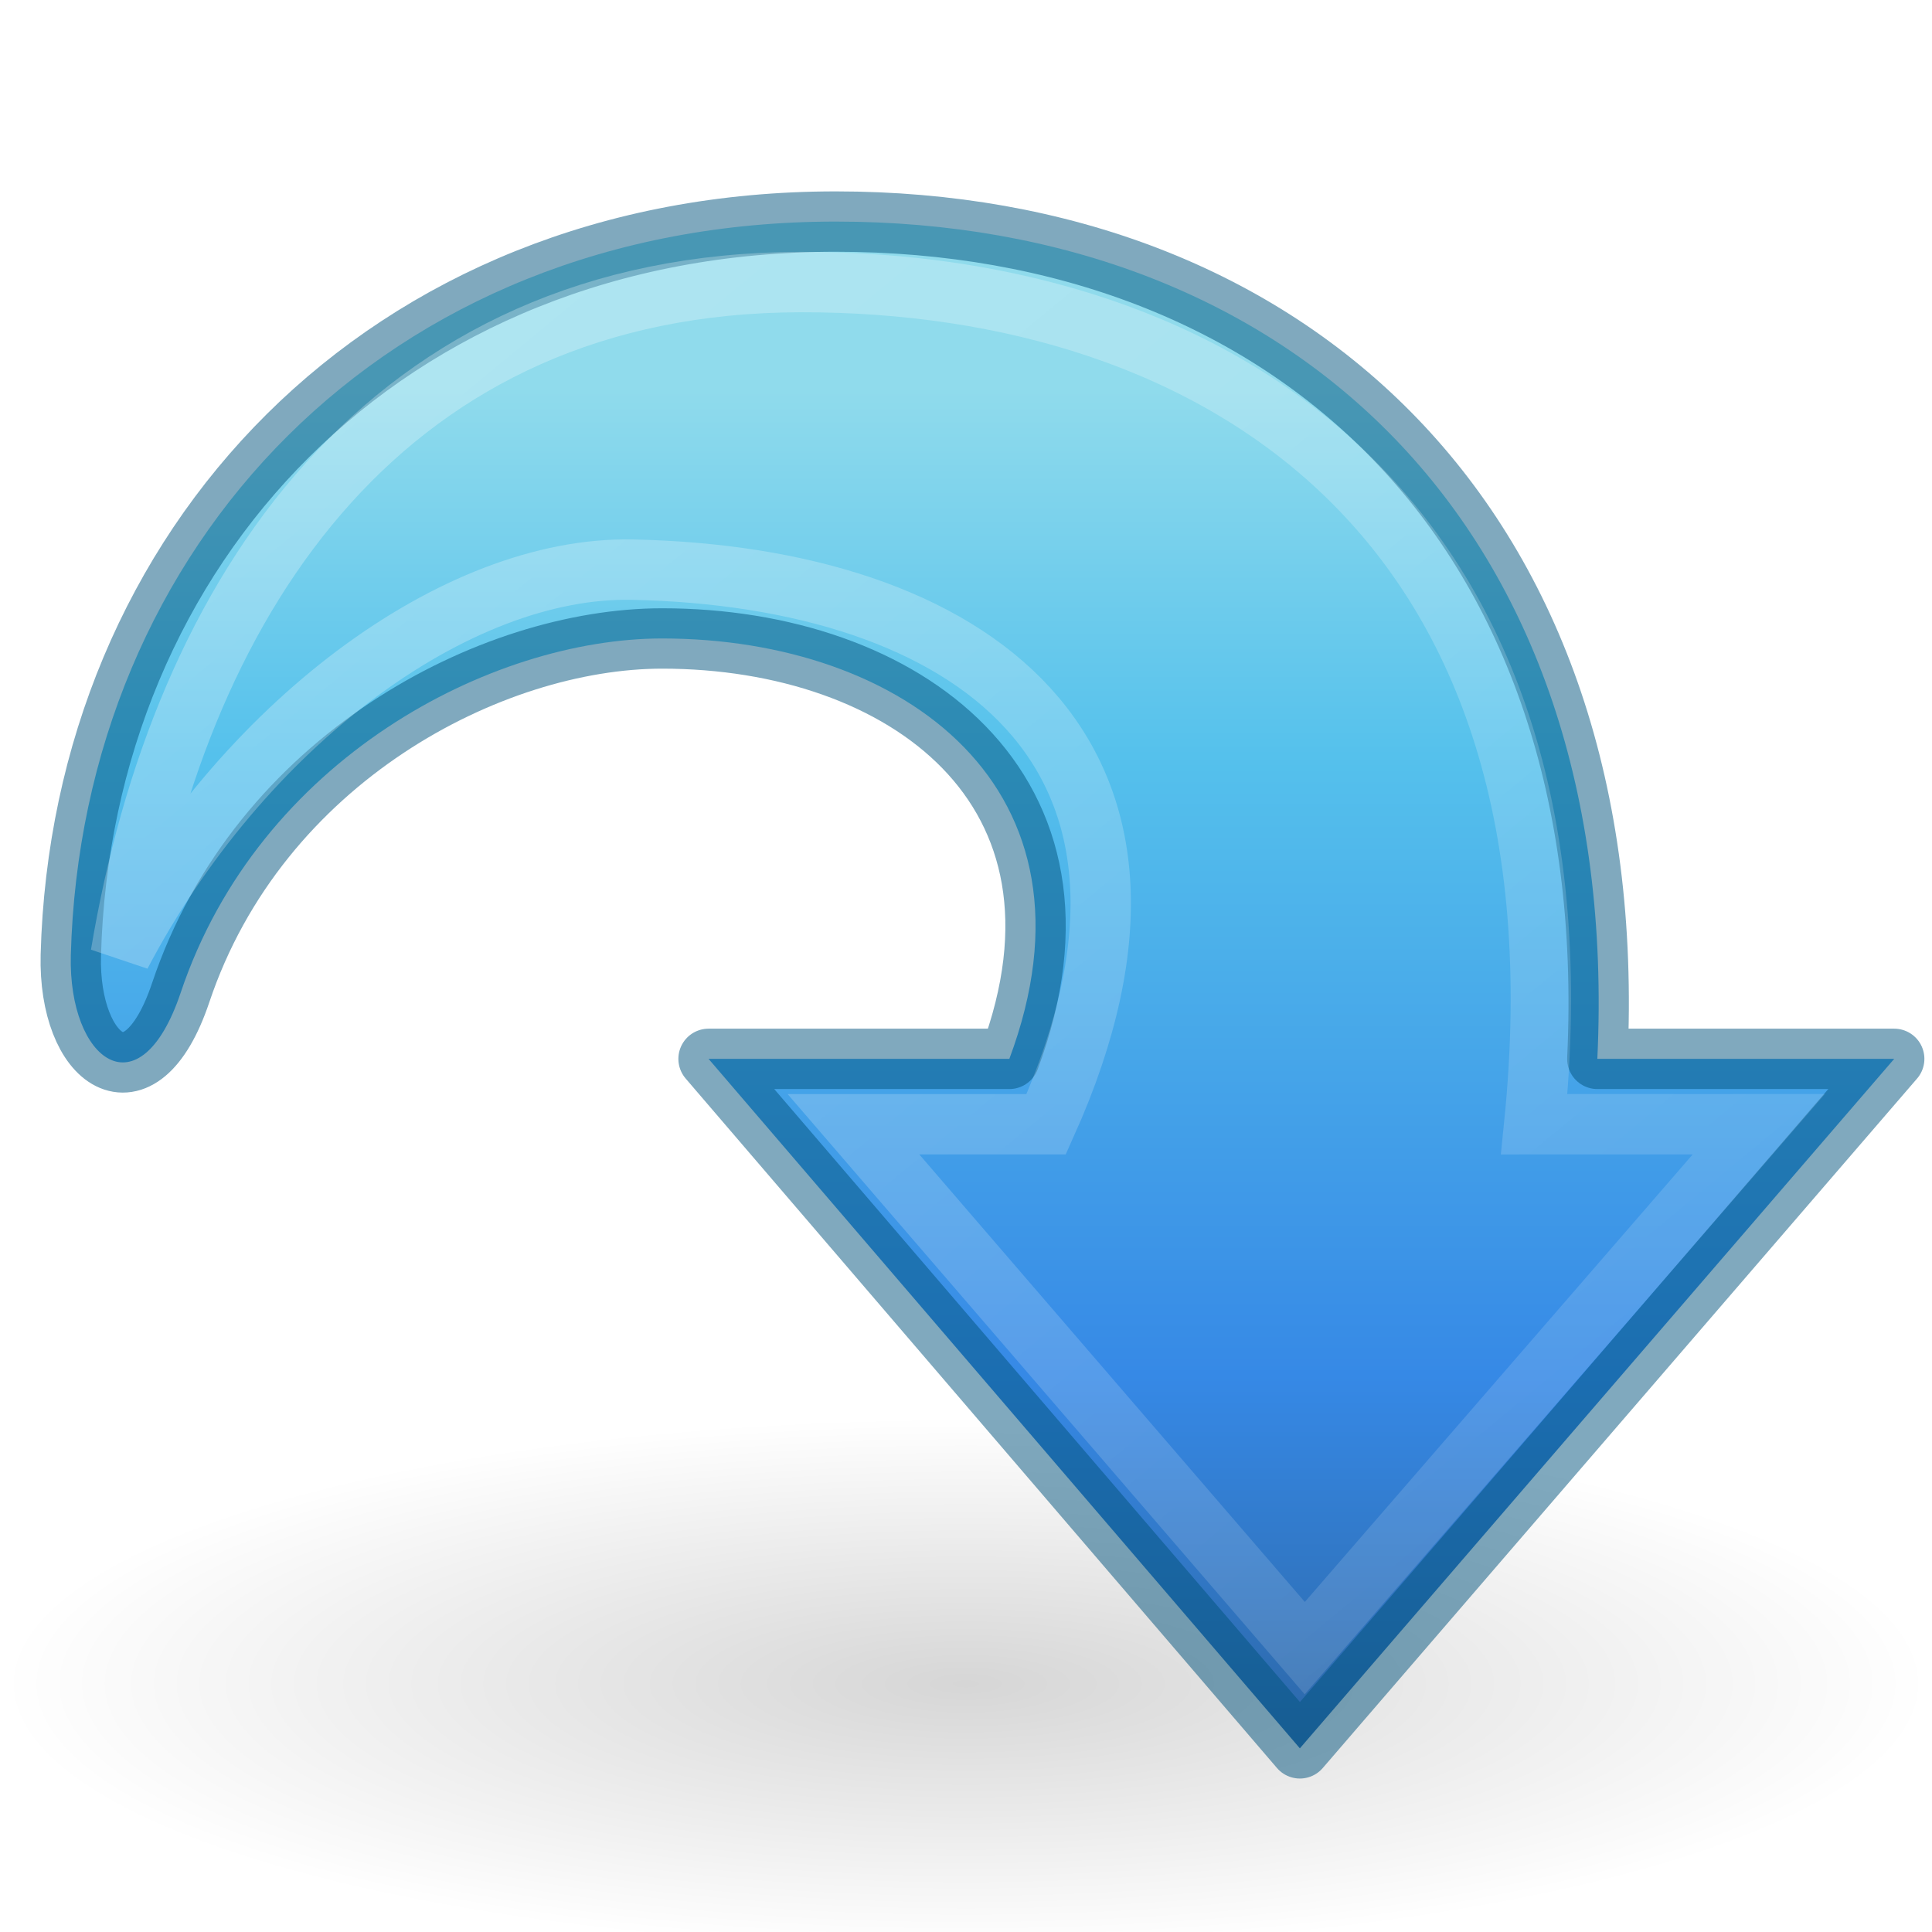
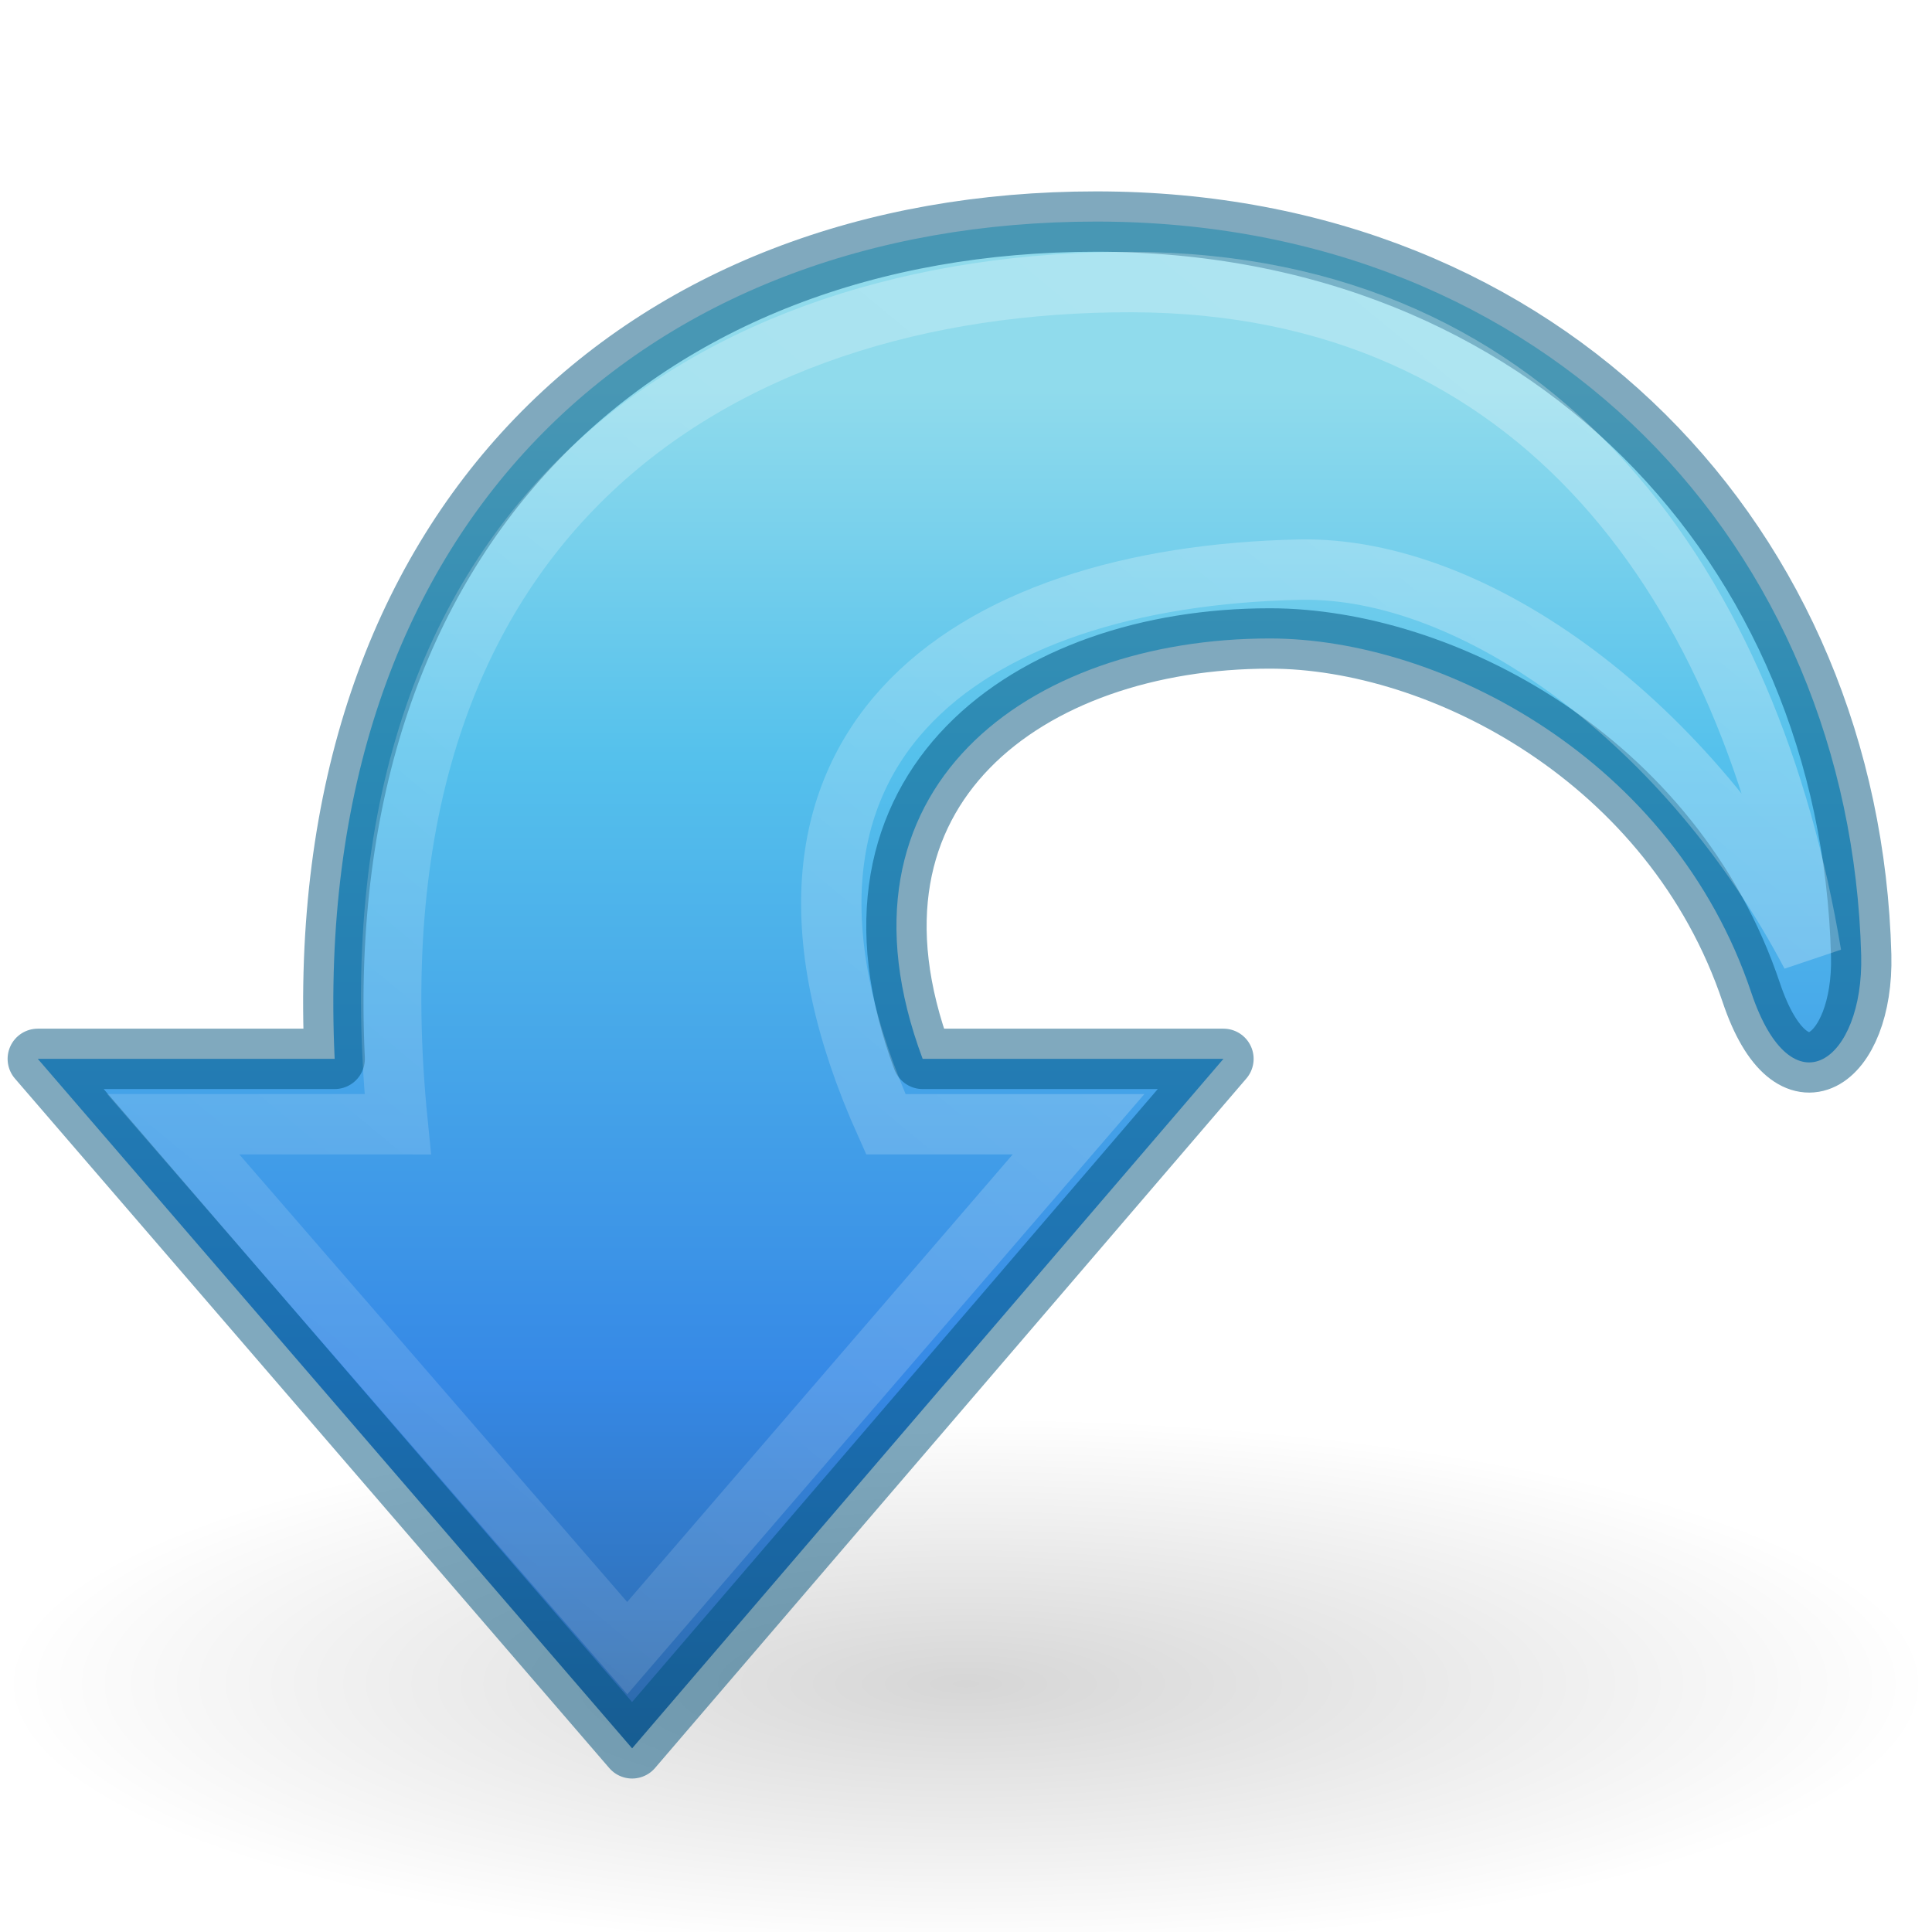
- <svg xmlns="http://www.w3.org/2000/svg" xmlns:xlink="http://www.w3.org/1999/xlink" height="32" width="32">
-   <defs>
+ <svg xmlns="http://www.w3.org/2000/svg" xmlns:xlink="http://www.w3.org/1999/xlink" id="svg55" version="1.1" width="32" height="32">
+   <defs id="defs47">
    <linearGradient id="a">
-       <stop offset="0" stop-color="#90dbec" />
-       <stop offset=".262" stop-color="#55c1ec" />
-       <stop offset=".705" stop-color="#3689e6" />
-       <stop offset="1" stop-color="#2b63a0" />
-     </linearGradient>
-     <linearGradient id="b">
-       <stop offset="0" stop-color="#fff" />
-       <stop offset=".512" stop-color="#fff" stop-opacity=".235" />
-       <stop offset=".585" stop-color="#fff" stop-opacity=".157" />
-       <stop offset="1" stop-color="#fff" stop-opacity=".392" />
+       <stop id="stop2" stop-color="#90dbec" offset="0" />
+       <stop id="stop4" stop-color="#55c1ec" offset=".262" />
+       <stop id="stop6" stop-color="#3689e6" offset=".705" />
+       <stop id="stop8" stop-color="#2b63a0" offset="1" />
    </linearGradient>
    <linearGradient id="c">
-       <stop offset="0" />
-       <stop offset="1" stop-opacity="0" />
+       <stop id="stop20" offset="0" />
+       <stop id="stop22" stop-opacity="0" offset="1" />
    </linearGradient>
-     <linearGradient id="d">
-       <stop offset="0" />
-       <stop offset="1" stop-opacity="0" />
+     <linearGradient x1="25" y1="11.923" x2="25" y2="40.322" id="h" xlink:href="#a" gradientUnits="userSpaceOnUse" gradientTransform="matrix(-.8179 0 0 .81725 35.387 -3.323)" />
+     <linearGradient x1="58.749" y1="2.048" x2="105.324" y2="58.048" id="i" xlink:href="#f" gradientUnits="userSpaceOnUse" gradientTransform="matrix(-.89764 0 0 .89244 86.771 -8.33)" />
+     <linearGradient id="f">
+       <stop id="stop41" stop-color="#fff" offset="0" />
+       <stop id="stop43" stop-opacity="0" stop-color="#fff" offset="1" />
    </linearGradient>
-     <linearGradient id="e">
-       <stop offset="0" stop-color="#f0c1ff" />
-       <stop offset=".262" stop-color="#c5a3f2" />
-       <stop offset=".705" stop-color="#7a36b1" />
-       <stop offset="1" stop-color="#4c2d81" />
-     </linearGradient>
-     <linearGradient gradientTransform="matrix(.8179 0 0 .81725 -3.387 -3.323)" gradientUnits="userSpaceOnUse" xlink:href="#a" id="h" y2="40.322" x2="25" y1="11.923" x1="25" />
-     <linearGradient gradientTransform="matrix(.89764 0 0 .89244 -54.771 -8.33)" gradientUnits="userSpaceOnUse" xlink:href="#f" id="i" y2="58.048" x2="105.324" y1="2.048" x1="58.749" />
-     <linearGradient id="f">
-       <stop offset="0" stop-color="#fff" />
-       <stop offset="1" stop-color="#fff" stop-opacity="0" />
-     </linearGradient>
-     <radialGradient gradientTransform="matrix(1.9845 0 0 .54877 -6.326 17.445)" gradientUnits="userSpaceOnUse" xlink:href="#c" id="g" fy="19.031" fx="11.25" r="8.063" cy="19.031" cx="11.25" />
+     <radialGradient cx="11.25" cy="19.031" r="8.063" fx="11.25" fy="19.031" id="g" xlink:href="#c" gradientUnits="userSpaceOnUse" gradientTransform="matrix(-1.9845 0 0 .54877 38.326 17.445)" />
  </defs>
-   <path d="M32 27.889c.001 5.9-31.999 5.9-32 0-.001-5.9 31.999-5.9 32 0z" style="marker:none" overflow="visible" opacity=".163" fill="url(#g)" />
-   <path d="M31.374 17.538l-9.844 11.42-9.794-11.42h4.982c1.675-4.484-1.764-6.963-5.75-6.963-2.833 0-6.677 1.995-7.975 5.866-.676 2.013-1.865 1.131-1.82-.619C1.353 9.07 6.363 3.67 13.842 3.67c7.479 0 13.034 4.99 12.615 13.868z" style="marker:none" overflow="visible" fill="url(#h)" stroke="#00537d" stroke-linejoin="round" stroke-opacity=".498" />
-   <path d="M29.132 18.62l-7.521 8.678-7.475-8.677h3.192c2.8-6.228-1.308-9.072-6.855-9.186C7.556 9.375 4 12 2 15.812c1-6 4.424-11.126 11.256-11.14 6.903-.012 13.176 3.9 12.156 13.949z" style="marker:none" overflow="visible" opacity=".354" fill="none" stroke="url(#i)" />
+   <path id="path49" fill="url(#g)" opacity=".163" overflow="visible" style="marker:none" d="M0 27.889c-.001 5.9 31.999 5.9 32 0 .001-5.9-31.999-5.9-32 0z" />
+   <path id="path51" stroke-opacity=".498" stroke-linejoin="round" stroke="#00537d" fill="url(#h)" overflow="visible" style="marker:none" d="M.626 17.538l9.844 11.42 9.794-11.42h-4.982c-1.675-4.484 1.764-6.963 5.75-6.963 2.833 0 6.677 1.995 7.975 5.866.676 2.013 1.865 1.131 1.82-.619C30.647 9.07 25.637 3.67 18.158 3.67c-7.479 0-13.034 4.99-12.615 13.868z" />
+   <path id="path53" stroke="url(#i)" fill="none" opacity=".354" overflow="visible" style="marker:none" d="M2.868 18.62l7.521 8.678 7.475-8.677h-3.192c-2.8-6.228 1.308-9.072 6.855-9.186C24.444 9.375 28 12 30 15.812c-1-6-4.424-11.126-11.256-11.14-6.903-.012-13.176 3.9-12.156 13.949z" />
</svg>
